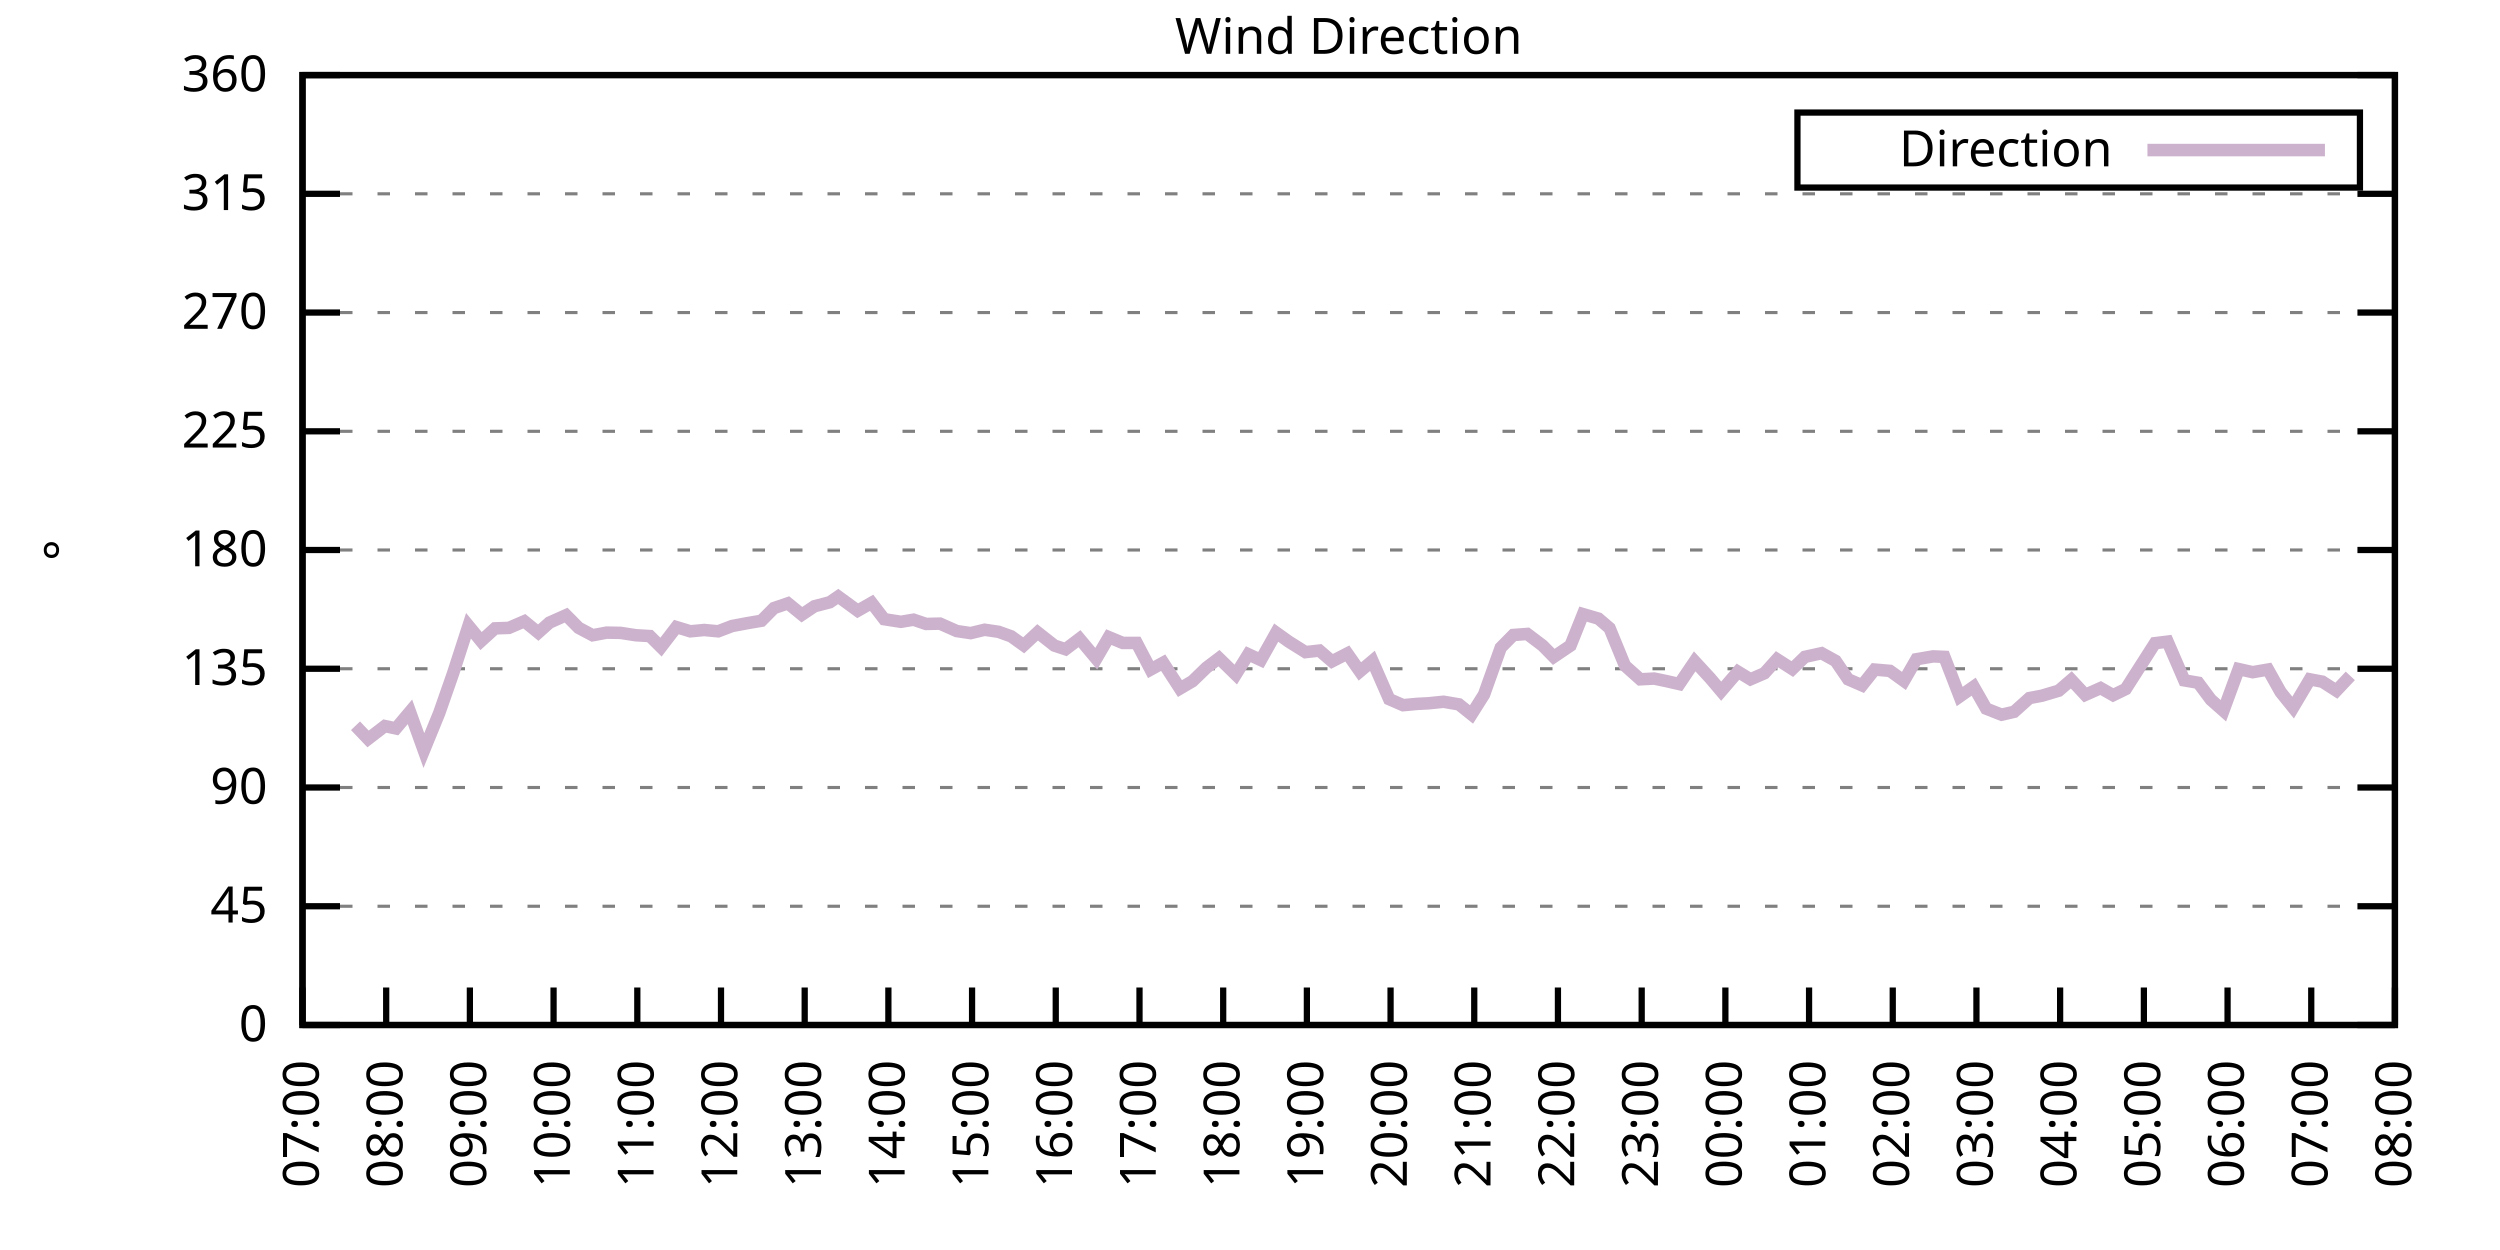
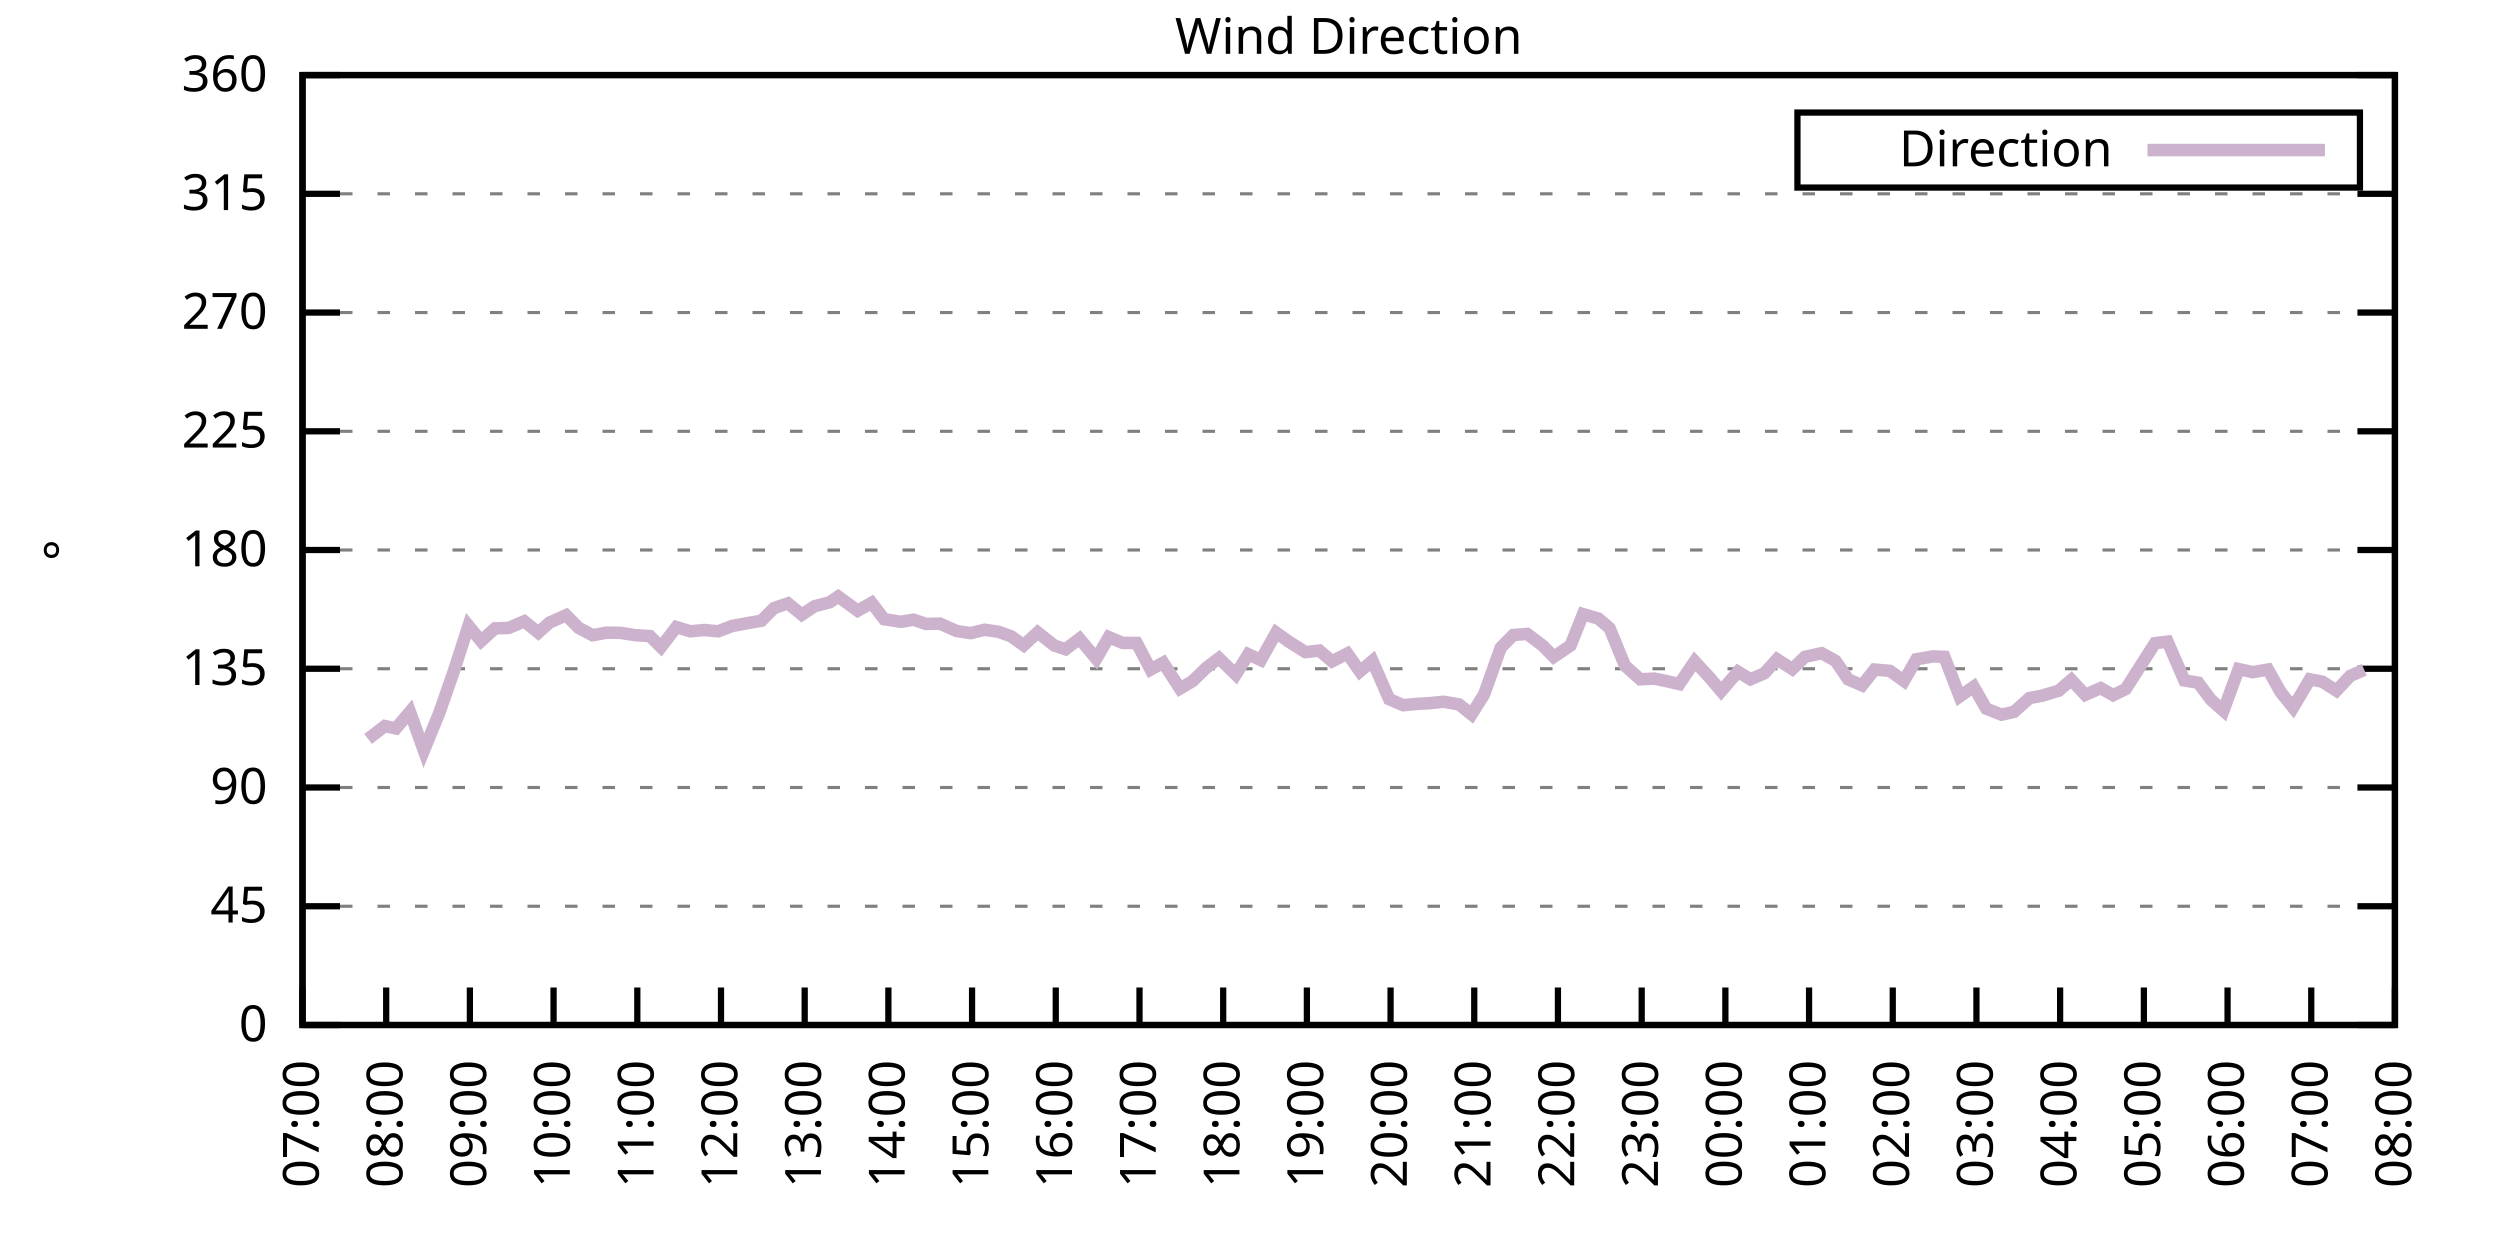
<svg xmlns="http://www.w3.org/2000/svg" xmlns:xlink="http://www.w3.org/1999/xlink" width="400" height="200" viewBox="0 0 400 200">
  <g id="gnuplot_canvas">
    <rect x="0" y="0" width="400" height="200" fill="none" />
    <defs>
      <circle id="gpDot" r="0.5" stroke-width="0.5" stroke="currentColor" />
      <path id="gpPt0" stroke-width="0.333" stroke="currentColor" d="M-1,0 h2 M0,-1 v2" />
      <path id="gpPt1" stroke-width="0.333" stroke="currentColor" d="M-1,-1 L1,1 M1,-1 L-1,1" />
      <path id="gpPt2" stroke-width="0.333" stroke="currentColor" d="M-1,0 L1,0 M0,-1 L0,1 M-1,-1 L1,1 M-1,1 L1,-1" />
      <rect id="gpPt3" stroke-width="0.333" stroke="currentColor" x="-1" y="-1" width="2" height="2" />
      <rect id="gpPt4" stroke-width="0.333" stroke="currentColor" fill="currentColor" x="-1" y="-1" width="2" height="2" />
      <circle id="gpPt5" stroke-width="0.333" stroke="currentColor" cx="0" cy="0" r="1" />
      <use xlink:href="#gpPt5" id="gpPt6" fill="currentColor" stroke="none" />
      <path id="gpPt7" stroke-width="0.333" stroke="currentColor" d="M0,-1.33 L-1.33,0.67 L1.33,0.67 z" />
      <use xlink:href="#gpPt7" id="gpPt8" fill="currentColor" stroke="none" />
      <use xlink:href="#gpPt7" id="gpPt9" stroke="currentColor" transform="rotate(180)" />
      <use xlink:href="#gpPt9" id="gpPt10" fill="currentColor" stroke="none" />
      <use xlink:href="#gpPt3" id="gpPt11" stroke="currentColor" transform="rotate(45)" />
      <use xlink:href="#gpPt11" id="gpPt12" fill="currentColor" stroke="none" />
      <path id="gpPt13" stroke-width="0.333" stroke="currentColor" d="M0,1.330 L1.265,0.411 L0.782,-1.067 L-0.782,-1.076 L-1.265,0.411 z" />
      <use xlink:href="#gpPt13" id="gpPt14" fill="currentColor" stroke="none" />
      <filter id="textbox" filterUnits="objectBoundingBox" x="0" y="0" height="1" width="1">
        <feFlood flood-color="white" flood-opacity="1" result="bgnd" />
        <feComposite in="SourceGraphic" in2="bgnd" operator="atop" />
      </filter>
      <filter id="greybox" filterUnits="objectBoundingBox" x="0" y="0" height="1" width="1">
        <feFlood flood-color="lightgrey" flood-opacity="1" result="grey" />
        <feComposite in="SourceGraphic" in2="grey" operator="atop" />
      </filter>
    </defs>
    <g fill="none" color="white" stroke="currentColor" stroke-width="1.00" stroke-linecap="butt" stroke-linejoin="miter">
</g>
    <g fill="none" color="black" stroke="currentColor" stroke-width="1.00" stroke-linecap="butt" stroke-linejoin="miter">
      <g stroke="none" shape-rendering="crispEdges">
        <polygon fill="rgb(255, 255, 255)" points="48.40,164.00 383.18,164.00 383.18,12.02 48.40,12.02 " />
      </g>
    </g>
    <g fill="none" color="black" stroke="currentColor" stroke-width="1.00" stroke-linecap="butt" stroke-linejoin="miter">
</g>
    <g fill="none" color="black" stroke="black" stroke-width="0.50" stroke-linecap="butt" stroke-linejoin="miter">
</g>
    <g fill="none" color="gray" stroke="currentColor" stroke-width="0.50" stroke-linecap="butt" stroke-linejoin="miter">
      <path stroke="gray" stroke-dasharray="2,4" class="gridline" d="M48.40,164.00 L383.19,164.00  " />
    </g>
    <g fill="none" color="gray" stroke="gray" stroke-width="1.00" stroke-linecap="butt" stroke-linejoin="miter">
</g>
    <g fill="none" color="black" stroke="currentColor" stroke-width="1.00" stroke-linecap="butt" stroke-linejoin="miter">
      <path stroke="black" d="M48.40,164.00 L54.40,164.00 M383.19,164.00 L377.19,164.00  " />
      <g transform="translate(42.80,166.60)" stroke="none" fill="black" font-family="Sans" font-size="8.00" text-anchor="end">
        <text>
          <tspan font-family="Sans"> 0</tspan>
        </text>
      </g>
    </g>
    <g fill="none" color="black" stroke="currentColor" stroke-width="1.00" stroke-linecap="butt" stroke-linejoin="miter">
</g>
    <g fill="none" color="black" stroke="black" stroke-width="0.50" stroke-linecap="butt" stroke-linejoin="miter">
</g>
    <g fill="none" color="gray" stroke="currentColor" stroke-width="0.50" stroke-linecap="butt" stroke-linejoin="miter">
      <path stroke="gray" stroke-dasharray="2,4" class="gridline" d="M48.40,145.00 L383.19,145.00  " />
    </g>
    <g fill="none" color="gray" stroke="gray" stroke-width="1.00" stroke-linecap="butt" stroke-linejoin="miter">
</g>
    <g fill="none" color="black" stroke="currentColor" stroke-width="1.00" stroke-linecap="butt" stroke-linejoin="miter">
      <path stroke="black" d="M48.40,145.00 L54.40,145.00 M383.19,145.00 L377.19,145.00  " />
      <g transform="translate(42.80,147.60)" stroke="none" fill="black" font-family="Sans" font-size="8.00" text-anchor="end">
        <text>
          <tspan font-family="Sans"> 45</tspan>
        </text>
      </g>
    </g>
    <g fill="none" color="black" stroke="currentColor" stroke-width="1.00" stroke-linecap="butt" stroke-linejoin="miter">
</g>
    <g fill="none" color="black" stroke="black" stroke-width="0.50" stroke-linecap="butt" stroke-linejoin="miter">
</g>
    <g fill="none" color="gray" stroke="currentColor" stroke-width="0.50" stroke-linecap="butt" stroke-linejoin="miter">
      <path stroke="gray" stroke-dasharray="2,4" class="gridline" d="M48.40,126.00 L383.19,126.00  " />
    </g>
    <g fill="none" color="gray" stroke="gray" stroke-width="1.00" stroke-linecap="butt" stroke-linejoin="miter">
</g>
    <g fill="none" color="black" stroke="currentColor" stroke-width="1.00" stroke-linecap="butt" stroke-linejoin="miter">
      <path stroke="black" d="M48.40,126.00 L54.40,126.00 M383.19,126.00 L377.19,126.00  " />
      <g transform="translate(42.80,128.60)" stroke="none" fill="black" font-family="Sans" font-size="8.00" text-anchor="end">
        <text>
          <tspan font-family="Sans"> 90</tspan>
        </text>
      </g>
    </g>
    <g fill="none" color="black" stroke="currentColor" stroke-width="1.00" stroke-linecap="butt" stroke-linejoin="miter">
</g>
    <g fill="none" color="black" stroke="black" stroke-width="0.50" stroke-linecap="butt" stroke-linejoin="miter">
</g>
    <g fill="none" color="gray" stroke="currentColor" stroke-width="0.50" stroke-linecap="butt" stroke-linejoin="miter">
      <path stroke="gray" stroke-dasharray="2,4" class="gridline" d="M48.40,107.00 L383.19,107.00  " />
    </g>
    <g fill="none" color="gray" stroke="gray" stroke-width="1.00" stroke-linecap="butt" stroke-linejoin="miter">
</g>
    <g fill="none" color="black" stroke="currentColor" stroke-width="1.00" stroke-linecap="butt" stroke-linejoin="miter">
      <path stroke="black" d="M48.40,107.00 L54.40,107.00 M383.19,107.00 L377.19,107.00  " />
      <g transform="translate(42.80,109.60)" stroke="none" fill="black" font-family="Sans" font-size="8.00" text-anchor="end">
        <text>
          <tspan font-family="Sans"> 135</tspan>
        </text>
      </g>
    </g>
    <g fill="none" color="black" stroke="currentColor" stroke-width="1.00" stroke-linecap="butt" stroke-linejoin="miter">
</g>
    <g fill="none" color="black" stroke="black" stroke-width="0.50" stroke-linecap="butt" stroke-linejoin="miter">
</g>
    <g fill="none" color="gray" stroke="currentColor" stroke-width="0.50" stroke-linecap="butt" stroke-linejoin="miter">
      <path stroke="gray" stroke-dasharray="2,4" class="gridline" d="M48.40,88.00 L383.19,88.00  " />
    </g>
    <g fill="none" color="gray" stroke="gray" stroke-width="1.00" stroke-linecap="butt" stroke-linejoin="miter">
</g>
    <g fill="none" color="black" stroke="currentColor" stroke-width="1.00" stroke-linecap="butt" stroke-linejoin="miter">
      <path stroke="black" d="M48.40,88.00 L54.40,88.00 M383.19,88.00 L377.19,88.00  " />
      <g transform="translate(42.80,90.60)" stroke="none" fill="black" font-family="Sans" font-size="8.00" text-anchor="end">
        <text>
          <tspan font-family="Sans"> 180</tspan>
        </text>
      </g>
    </g>
    <g fill="none" color="black" stroke="currentColor" stroke-width="1.00" stroke-linecap="butt" stroke-linejoin="miter">
</g>
    <g fill="none" color="black" stroke="black" stroke-width="0.50" stroke-linecap="butt" stroke-linejoin="miter">
</g>
    <g fill="none" color="gray" stroke="currentColor" stroke-width="0.50" stroke-linecap="butt" stroke-linejoin="miter">
      <path stroke="gray" stroke-dasharray="2,4" class="gridline" d="M48.40,69.01 L383.19,69.01  " />
    </g>
    <g fill="none" color="gray" stroke="gray" stroke-width="1.00" stroke-linecap="butt" stroke-linejoin="miter">
</g>
    <g fill="none" color="black" stroke="currentColor" stroke-width="1.00" stroke-linecap="butt" stroke-linejoin="miter">
      <path stroke="black" d="M48.40,69.01 L54.40,69.01 M383.19,69.01 L377.19,69.01  " />
      <g transform="translate(42.80,71.61)" stroke="none" fill="black" font-family="Sans" font-size="8.00" text-anchor="end">
        <text>
          <tspan font-family="Sans"> 225</tspan>
        </text>
      </g>
    </g>
    <g fill="none" color="black" stroke="currentColor" stroke-width="1.00" stroke-linecap="butt" stroke-linejoin="miter">
</g>
    <g fill="none" color="black" stroke="black" stroke-width="0.50" stroke-linecap="butt" stroke-linejoin="miter">
</g>
    <g fill="none" color="gray" stroke="currentColor" stroke-width="0.50" stroke-linecap="butt" stroke-linejoin="miter">
      <path stroke="gray" stroke-dasharray="2,4" class="gridline" d="M48.40,50.01 L383.19,50.01  " />
    </g>
    <g fill="none" color="gray" stroke="gray" stroke-width="1.00" stroke-linecap="butt" stroke-linejoin="miter">
</g>
    <g fill="none" color="black" stroke="currentColor" stroke-width="1.00" stroke-linecap="butt" stroke-linejoin="miter">
      <path stroke="black" d="M48.40,50.01 L54.40,50.01 M383.19,50.01 L377.19,50.01  " />
      <g transform="translate(42.80,52.61)" stroke="none" fill="black" font-family="Sans" font-size="8.00" text-anchor="end">
        <text>
          <tspan font-family="Sans"> 270</tspan>
        </text>
      </g>
    </g>
    <g fill="none" color="black" stroke="currentColor" stroke-width="1.00" stroke-linecap="butt" stroke-linejoin="miter">
</g>
    <g fill="none" color="black" stroke="black" stroke-width="0.50" stroke-linecap="butt" stroke-linejoin="miter">
</g>
    <g fill="none" color="gray" stroke="currentColor" stroke-width="0.50" stroke-linecap="butt" stroke-linejoin="miter">
      <path stroke="gray" stroke-dasharray="2,4" class="gridline" d="M48.40,31.01 L383.19,31.01  " />
    </g>
    <g fill="none" color="gray" stroke="gray" stroke-width="1.00" stroke-linecap="butt" stroke-linejoin="miter">
</g>
    <g fill="none" color="black" stroke="currentColor" stroke-width="1.00" stroke-linecap="butt" stroke-linejoin="miter">
      <path stroke="black" d="M48.40,31.01 L54.40,31.01 M383.19,31.01 L377.19,31.01  " />
      <g transform="translate(42.80,33.61)" stroke="none" fill="black" font-family="Sans" font-size="8.00" text-anchor="end">
        <text>
          <tspan font-family="Sans"> 315</tspan>
        </text>
      </g>
    </g>
    <g fill="none" color="black" stroke="currentColor" stroke-width="1.00" stroke-linecap="butt" stroke-linejoin="miter">
</g>
    <g fill="none" color="black" stroke="black" stroke-width="0.50" stroke-linecap="butt" stroke-linejoin="miter">
</g>
    <g fill="none" color="gray" stroke="currentColor" stroke-width="0.50" stroke-linecap="butt" stroke-linejoin="miter">
      <path stroke="gray" stroke-dasharray="2,4" class="gridline" d="M48.40,12.01 L383.19,12.01  " />
    </g>
    <g fill="none" color="gray" stroke="gray" stroke-width="1.00" stroke-linecap="butt" stroke-linejoin="miter">
</g>
    <g fill="none" color="black" stroke="currentColor" stroke-width="1.00" stroke-linecap="butt" stroke-linejoin="miter">
      <path stroke="black" d="M48.40,12.01 L54.40,12.01 M383.19,12.01 L377.19,12.01  " />
      <g transform="translate(42.80,14.61)" stroke="none" fill="black" font-family="Sans" font-size="8.00" text-anchor="end">
        <text>
          <tspan font-family="Sans"> 360</tspan>
        </text>
      </g>
    </g>
    <g fill="none" color="black" stroke="currentColor" stroke-width="1.00" stroke-linecap="butt" stroke-linejoin="miter">
      <path stroke="black" d="M48.40,164.00 L48.40,158.00  " />
      <g transform="translate(51.00,169.60) rotate(270.00)" stroke="none" fill="black" font-family="Sans" font-size="8.00" text-anchor="end">
        <text>
          <tspan font-family="Sans">07:00</tspan>
        </text>
      </g>
    </g>
    <g fill="none" color="black" stroke="currentColor" stroke-width="1.00" stroke-linecap="butt" stroke-linejoin="miter">
      <path stroke="black" d="M61.79,164.00 L61.79,158.00  " />
      <g transform="translate(64.39,169.60) rotate(270.00)" stroke="none" fill="black" font-family="Sans" font-size="8.00" text-anchor="end">
        <text>
          <tspan font-family="Sans">08:00</tspan>
        </text>
      </g>
    </g>
    <g fill="none" color="black" stroke="currentColor" stroke-width="1.00" stroke-linecap="butt" stroke-linejoin="miter">
      <path stroke="black" d="M75.18,164.00 L75.18,158.00  " />
      <g transform="translate(77.78,169.60) rotate(270.00)" stroke="none" fill="black" font-family="Sans" font-size="8.00" text-anchor="end">
        <text>
          <tspan font-family="Sans">09:00</tspan>
        </text>
      </g>
    </g>
    <g fill="none" color="black" stroke="currentColor" stroke-width="1.00" stroke-linecap="butt" stroke-linejoin="miter">
      <path stroke="black" d="M88.57,164.00 L88.57,158.00  " />
      <g transform="translate(91.17,169.60) rotate(270.00)" stroke="none" fill="black" font-family="Sans" font-size="8.00" text-anchor="end">
        <text>
          <tspan font-family="Sans">10:00</tspan>
        </text>
      </g>
    </g>
    <g fill="none" color="black" stroke="currentColor" stroke-width="1.00" stroke-linecap="butt" stroke-linejoin="miter">
      <path stroke="black" d="M101.97,164.00 L101.97,158.00  " />
      <g transform="translate(104.57,169.60) rotate(270.00)" stroke="none" fill="black" font-family="Sans" font-size="8.00" text-anchor="end">
        <text>
          <tspan font-family="Sans">11:00</tspan>
        </text>
      </g>
    </g>
    <g fill="none" color="black" stroke="currentColor" stroke-width="1.00" stroke-linecap="butt" stroke-linejoin="miter">
      <path stroke="black" d="M115.36,164.00 L115.36,158.00  " />
      <g transform="translate(117.96,169.60) rotate(270.00)" stroke="none" fill="black" font-family="Sans" font-size="8.00" text-anchor="end">
        <text>
          <tspan font-family="Sans">12:00</tspan>
        </text>
      </g>
    </g>
    <g fill="none" color="black" stroke="currentColor" stroke-width="1.00" stroke-linecap="butt" stroke-linejoin="miter">
      <path stroke="black" d="M128.75,164.00 L128.75,158.00  " />
      <g transform="translate(131.35,169.60) rotate(270.00)" stroke="none" fill="black" font-family="Sans" font-size="8.00" text-anchor="end">
        <text>
          <tspan font-family="Sans">13:00</tspan>
        </text>
      </g>
    </g>
    <g fill="none" color="black" stroke="currentColor" stroke-width="1.00" stroke-linecap="butt" stroke-linejoin="miter">
      <path stroke="black" d="M142.14,164.00 L142.14,158.00  " />
      <g transform="translate(144.74,169.60) rotate(270.00)" stroke="none" fill="black" font-family="Sans" font-size="8.00" text-anchor="end">
        <text>
          <tspan font-family="Sans">14:00</tspan>
        </text>
      </g>
    </g>
    <g fill="none" color="black" stroke="currentColor" stroke-width="1.00" stroke-linecap="butt" stroke-linejoin="miter">
      <path stroke="black" d="M155.53,164.00 L155.53,158.00  " />
      <g transform="translate(158.13,169.60) rotate(270.00)" stroke="none" fill="black" font-family="Sans" font-size="8.00" text-anchor="end">
        <text>
          <tspan font-family="Sans">15:00</tspan>
        </text>
      </g>
    </g>
    <g fill="none" color="black" stroke="currentColor" stroke-width="1.00" stroke-linecap="butt" stroke-linejoin="miter">
      <path stroke="black" d="M168.92,164.00 L168.92,158.00  " />
      <g transform="translate(171.52,169.60) rotate(270.00)" stroke="none" fill="black" font-family="Sans" font-size="8.00" text-anchor="end">
        <text>
          <tspan font-family="Sans">16:00</tspan>
        </text>
      </g>
    </g>
    <g fill="none" color="black" stroke="currentColor" stroke-width="1.00" stroke-linecap="butt" stroke-linejoin="miter">
      <path stroke="black" d="M182.32,164.00 L182.32,158.00  " />
      <g transform="translate(184.92,169.60) rotate(270.00)" stroke="none" fill="black" font-family="Sans" font-size="8.00" text-anchor="end">
        <text>
          <tspan font-family="Sans">17:00</tspan>
        </text>
      </g>
    </g>
    <g fill="none" color="black" stroke="currentColor" stroke-width="1.00" stroke-linecap="butt" stroke-linejoin="miter">
      <path stroke="black" d="M195.71,164.00 L195.71,158.00  " />
      <g transform="translate(198.31,169.60) rotate(270.00)" stroke="none" fill="black" font-family="Sans" font-size="8.00" text-anchor="end">
        <text>
          <tspan font-family="Sans">18:00</tspan>
        </text>
      </g>
    </g>
    <g fill="none" color="black" stroke="currentColor" stroke-width="1.00" stroke-linecap="butt" stroke-linejoin="miter">
      <path stroke="black" d="M209.10,164.00 L209.10,158.00  " />
      <g transform="translate(211.70,169.60) rotate(270.00)" stroke="none" fill="black" font-family="Sans" font-size="8.00" text-anchor="end">
        <text>
          <tspan font-family="Sans">19:00</tspan>
        </text>
      </g>
    </g>
    <g fill="none" color="black" stroke="currentColor" stroke-width="1.00" stroke-linecap="butt" stroke-linejoin="miter">
      <path stroke="black" d="M222.49,164.00 L222.49,158.00  " />
      <g transform="translate(225.09,169.60) rotate(270.00)" stroke="none" fill="black" font-family="Sans" font-size="8.00" text-anchor="end">
        <text>
          <tspan font-family="Sans">20:00</tspan>
        </text>
      </g>
    </g>
    <g fill="none" color="black" stroke="currentColor" stroke-width="1.00" stroke-linecap="butt" stroke-linejoin="miter">
      <path stroke="black" d="M235.88,164.00 L235.88,158.00  " />
      <g transform="translate(238.48,169.60) rotate(270.00)" stroke="none" fill="black" font-family="Sans" font-size="8.00" text-anchor="end">
        <text>
          <tspan font-family="Sans">21:00</tspan>
        </text>
      </g>
    </g>
    <g fill="none" color="black" stroke="currentColor" stroke-width="1.00" stroke-linecap="butt" stroke-linejoin="miter">
      <path stroke="black" d="M249.27,164.00 L249.27,158.00  " />
      <g transform="translate(251.87,169.60) rotate(270.00)" stroke="none" fill="black" font-family="Sans" font-size="8.00" text-anchor="end">
        <text>
          <tspan font-family="Sans">22:00</tspan>
        </text>
      </g>
    </g>
    <g fill="none" color="black" stroke="currentColor" stroke-width="1.00" stroke-linecap="butt" stroke-linejoin="miter">
      <path stroke="black" d="M262.67,164.00 L262.67,158.00  " />
      <g transform="translate(265.27,169.60) rotate(270.00)" stroke="none" fill="black" font-family="Sans" font-size="8.00" text-anchor="end">
        <text>
          <tspan font-family="Sans">23:00</tspan>
        </text>
      </g>
    </g>
    <g fill="none" color="black" stroke="currentColor" stroke-width="1.00" stroke-linecap="butt" stroke-linejoin="miter">
      <path stroke="black" d="M276.06,164.00 L276.06,158.00  " />
      <g transform="translate(278.66,169.60) rotate(270.00)" stroke="none" fill="black" font-family="Sans" font-size="8.00" text-anchor="end">
        <text>
          <tspan font-family="Sans">00:00</tspan>
        </text>
      </g>
    </g>
    <g fill="none" color="black" stroke="currentColor" stroke-width="1.00" stroke-linecap="butt" stroke-linejoin="miter">
      <path stroke="black" d="M289.45,164.00 L289.45,158.00  " />
      <g transform="translate(292.05,169.60) rotate(270.00)" stroke="none" fill="black" font-family="Sans" font-size="8.00" text-anchor="end">
        <text>
          <tspan font-family="Sans">01:00</tspan>
        </text>
      </g>
    </g>
    <g fill="none" color="black" stroke="currentColor" stroke-width="1.00" stroke-linecap="butt" stroke-linejoin="miter">
      <path stroke="black" d="M302.84,164.00 L302.84,158.00  " />
      <g transform="translate(305.44,169.60) rotate(270.00)" stroke="none" fill="black" font-family="Sans" font-size="8.00" text-anchor="end">
        <text>
          <tspan font-family="Sans">02:00</tspan>
        </text>
      </g>
    </g>
    <g fill="none" color="black" stroke="currentColor" stroke-width="1.00" stroke-linecap="butt" stroke-linejoin="miter">
      <path stroke="black" d="M316.23,164.00 L316.23,158.00  " />
      <g transform="translate(318.83,169.60) rotate(270.00)" stroke="none" fill="black" font-family="Sans" font-size="8.00" text-anchor="end">
        <text>
          <tspan font-family="Sans">03:00</tspan>
        </text>
      </g>
    </g>
    <g fill="none" color="black" stroke="currentColor" stroke-width="1.00" stroke-linecap="butt" stroke-linejoin="miter">
      <path stroke="black" d="M329.62,164.00 L329.62,158.00  " />
      <g transform="translate(332.22,169.60) rotate(270.00)" stroke="none" fill="black" font-family="Sans" font-size="8.00" text-anchor="end">
        <text>
          <tspan font-family="Sans">04:00</tspan>
        </text>
      </g>
    </g>
    <g fill="none" color="black" stroke="currentColor" stroke-width="1.00" stroke-linecap="butt" stroke-linejoin="miter">
      <path stroke="black" d="M343.02,164.00 L343.02,158.00  " />
      <g transform="translate(345.62,169.60) rotate(270.00)" stroke="none" fill="black" font-family="Sans" font-size="8.00" text-anchor="end">
        <text>
          <tspan font-family="Sans">05:00</tspan>
        </text>
      </g>
    </g>
    <g fill="none" color="black" stroke="currentColor" stroke-width="1.00" stroke-linecap="butt" stroke-linejoin="miter">
      <path stroke="black" d="M356.41,164.00 L356.41,158.00  " />
      <g transform="translate(359.01,169.60) rotate(270.00)" stroke="none" fill="black" font-family="Sans" font-size="8.00" text-anchor="end">
        <text>
          <tspan font-family="Sans">06:00</tspan>
        </text>
      </g>
    </g>
    <g fill="none" color="black" stroke="currentColor" stroke-width="1.00" stroke-linecap="butt" stroke-linejoin="miter">
      <path stroke="black" d="M369.80,164.00 L369.80,158.00  " />
      <g transform="translate(372.40,169.60) rotate(270.00)" stroke="none" fill="black" font-family="Sans" font-size="8.00" text-anchor="end">
        <text>
          <tspan font-family="Sans">07:00</tspan>
        </text>
      </g>
    </g>
    <g fill="none" color="black" stroke="currentColor" stroke-width="1.00" stroke-linecap="butt" stroke-linejoin="miter">
      <path stroke="black" d="M383.19,164.00 L383.19,158.00  " />
      <g transform="translate(385.79,169.60) rotate(270.00)" stroke="none" fill="black" font-family="Sans" font-size="8.00" text-anchor="end">
        <text>
          <tspan font-family="Sans">08:00</tspan>
        </text>
      </g>
    </g>
    <g fill="none" color="black" stroke="currentColor" stroke-width="1.00" stroke-linecap="butt" stroke-linejoin="miter">
</g>
    <g fill="none" color="black" stroke="currentColor" stroke-width="1.00" stroke-linecap="butt" stroke-linejoin="miter">
      <path stroke="black" d="M48.40,12.01 L48.40,164.00 L383.19,164.00 L383.19,12.01 L48.40,12.01 Z  " />
    </g>
    <g fill="none" color="black" stroke="currentColor" stroke-width="1.00" stroke-linecap="butt" stroke-linejoin="miter">
</g>
    <g fill="none" color="black" stroke="currentColor" stroke-width="1.00" stroke-linecap="butt" stroke-linejoin="miter">
      <path stroke="black" d="M287.59,30.01 L287.59,18.01 L377.59,18.01 L377.59,30.01 L287.59,30.01 Z  " />
    </g>
    <g id="Wind_direction_plot_1">
      <g fill="none" color="white" stroke="black" stroke-width="2.00" stroke-linecap="butt" stroke-linejoin="miter">
</g>
      <g fill="none" color="black" stroke="currentColor" stroke-width="2.00" stroke-linecap="butt" stroke-linejoin="miter">
        <g transform="translate(337.99,26.61)" stroke="none" fill="black" font-family="Sans" font-size="8.00" text-anchor="end">
          <text>
            <tspan font-family="Sans">Direction</tspan>
          </text>
        </g>
      </g>
      <g fill="none" color="black" stroke="currentColor" stroke-width="2.00" stroke-linecap="butt" stroke-linejoin="miter">
-         <path stroke="rgb(204, 178, 204)" d="M343.59,24.01 L371.99,24.01 M56.88,116.12 L58.89,118.23 L61.57,116.17 L63.35,116.55 L65.59,113.89 L67.82,120.09   L70.27,114.10 L72.50,107.72 L74.96,100.12 L76.97,102.57 L79.20,100.54 L81.43,100.46 L83.89,99.40 L86.12,101.22   L87.91,99.62 L90.58,98.43 L92.59,100.46 L94.82,101.64 L97.06,101.22 L99.29,101.26 L101.74,101.64 L103.98,101.77   L105.76,103.54 L108.22,100.33 L110.45,101.01 L112.68,100.80 L114.91,101.01 L117.14,100.16 L119.60,99.70 L121.83,99.32   L123.84,97.29 L126.07,96.53 L128.30,98.35 L130.31,97.00 L132.77,96.36 L134.11,95.44 L137.23,97.72 L139.46,96.45   L141.47,99.07 L144.15,99.49 L146.16,99.15 L148.17,99.83 L150.40,99.78 L153.08,100.97 L155.31,101.30 L157.54,100.76   L159.77,101.09 L161.78,101.81 L163.79,103.25 L166.02,101.18 L168.70,103.29 L170.49,103.88 L172.72,102.19 L175.40,105.40   L177.41,101.94 L179.64,102.87 L181.87,102.87 L184.10,107.13 L186.11,106.03 L188.79,110.17 L190.80,108.99 L193.03,106.83   L195.04,105.31 L197.72,107.93 L199.73,104.68 L201.73,105.61 L204.19,101.22 L206.20,102.66 L208.88,104.34 L211.11,104.09   L213.12,105.82 L215.57,104.56 L217.58,107.43 L219.59,105.74 L222.27,111.86 L224.50,112.83 L226.73,112.62 L228.52,112.53   L230.97,112.28 L233.43,112.70 L235.44,114.31 L237.44,111.14 L240.12,103.63 L242.13,101.60 L244.36,101.43 L246.82,103.29   L248.60,105.10 L251.28,103.29 L253.29,98.26 L255.75,98.98 L257.53,100.50 L259.99,106.50 L262.44,108.69 L264.67,108.57   L266.68,108.99 L268.69,109.45 L271.15,105.82 L273.60,108.48 L275.39,110.59 L278.07,107.47 L280.07,108.69 L282.31,107.72   L284.32,105.48 L286.77,107.05 L288.78,105.10 L291.46,104.51 L293.69,105.74 L295.70,108.69 L297.93,109.66 L299.94,107.13   L302.39,107.34 L304.63,108.95 L306.63,105.48 L309.31,105.02 L311.10,105.10 L313.55,111.44 L315.79,109.87 L317.79,113.38   L320.25,114.35 L322.26,113.89 L324.71,111.69 L326.72,111.31 L329.40,110.51 L331.41,108.78 L333.64,111.18 L336.10,110.09   L338.10,111.23 L340.11,110.25 L344.80,102.91 L346.81,102.66 L349.49,108.86 L351.72,109.24 L353.73,111.94 L355.74,113.72   L358.19,107.05 L360.42,107.55 L362.88,107.13 L364.89,110.72 L366.90,113.21 L369.58,108.69 L371.58,109.07 L373.82,110.51   L376.05,108.14  " />
+         <path stroke="rgb(204, 178, 204)" d="M343.59,24.01 L371.99,24.01 M58.89,118.23 L61.57,116.17 L63.35,116.55 L65.59,113.89 L67.82,120.09 L70.27,114.10   L72.50,107.72 L74.96,100.12 L76.97,102.57 L79.20,100.54 L81.43,100.46 L83.89,99.40 L86.12,101.22 L87.91,99.62   L90.58,98.43 L92.59,100.46 L94.82,101.64 L97.06,101.22 L99.29,101.26 L101.74,101.64 L103.98,101.77 L105.76,103.54   L108.22,100.33 L110.45,101.01 L112.68,100.80 L114.91,101.01 L117.14,100.16 L119.60,99.70 L121.83,99.32 L123.84,97.29   L126.07,96.53 L128.30,98.35 L130.31,97.00 L132.77,96.36 L134.11,95.44 L137.23,97.72 L139.46,96.45 L141.47,99.07   L144.15,99.49 L146.16,99.15 L148.17,99.83 L150.40,99.78 L153.08,100.97 L155.31,101.30 L157.54,100.76 L159.77,101.09   L161.78,101.81 L163.79,103.25 L166.02,101.18 L168.70,103.29 L170.49,103.88 L172.72,102.19 L175.40,105.40 L177.41,101.94   L179.64,102.87 L181.87,102.87 L184.10,107.13 L186.11,106.03 L188.79,110.17 L190.80,108.99 L193.03,106.83 L195.04,105.31   L197.72,107.93 L199.73,104.68 L201.73,105.61 L204.19,101.22 L206.20,102.66 L208.88,104.34 L211.11,104.09 L213.12,105.82   L215.57,104.56 L217.58,107.43 L219.59,105.74 L222.27,111.86 L224.50,112.83 L226.73,112.62 L228.52,112.53 L230.97,112.28   L233.43,112.70 L235.44,114.31 L237.44,111.14 L240.12,103.63 L242.13,101.60 L244.36,101.43 L246.82,103.29 L248.60,105.10   L251.28,103.29 L253.29,98.26 L255.75,98.98 L257.53,100.50 L259.99,106.50 L262.44,108.69 L264.67,108.57 L266.68,108.99   L268.69,109.45 L271.15,105.82 L273.60,108.48 L275.39,110.59 L278.07,107.47 L280.07,108.69 L282.31,107.72 L284.32,105.48   L286.77,107.05 L288.78,105.10 L291.46,104.51 L293.69,105.74 L295.70,108.69 L297.93,109.66 L299.94,107.13 L302.39,107.34   L304.63,108.95 L306.63,105.48 L309.31,105.02 L311.10,105.10 L313.55,111.44 L315.79,109.87 L317.79,113.38 L320.25,114.35   L322.26,113.89 L324.71,111.69 L326.72,111.31 L329.40,110.51 L331.41,108.78 L333.64,111.18 L336.10,110.09 L338.10,111.23   L340.11,110.25 L344.80,102.91 L346.81,102.66 L349.49,108.86 L351.72,109.24 L353.73,111.94 L355.74,113.72 L358.19,107.05   L360.42,107.55 L362.88,107.13 L364.89,110.72 L366.90,113.21 L369.58,108.69 L371.58,109.07 L373.82,110.51 L376.05,108.14   L378.28,107.17  " />
      </g>
    </g>
    <g fill="none" color="black" stroke="currentColor" stroke-width="2.00" stroke-linecap="butt" stroke-linejoin="miter">
</g>
    <g fill="none" color="black" stroke="black" stroke-width="1.00" stroke-linecap="butt" stroke-linejoin="miter">
</g>
    <g fill="none" color="black" stroke="currentColor" stroke-width="1.00" stroke-linecap="butt" stroke-linejoin="miter">
      <path stroke="black" d="M48.40,12.01 L48.40,164.00 L383.19,164.00 L383.19,12.01 L48.40,12.01 Z  " />
      <g transform="translate(12.80,88.01) rotate(270.00)" stroke="none" fill="black" font-family="Sans" font-size="8.00" text-anchor="middle">
        <text>
          <tspan font-family="Sans">°</tspan>
        </text>
      </g>
    </g>
    <g fill="none" color="black" stroke="currentColor" stroke-width="1.00" stroke-linecap="butt" stroke-linejoin="miter">
</g>
    <g fill="none" color="black" stroke="currentColor" stroke-width="1.00" stroke-linecap="butt" stroke-linejoin="miter">
      <g transform="translate(215.79,8.61)" stroke="none" fill="black" font-family="Sans" font-size="8.00" text-anchor="middle">
        <text>
          <tspan font-family="Sans">Wind Direction</tspan>
        </text>
      </g>
    </g>
    <g fill="none" color="black" stroke="currentColor" stroke-width="1.00" stroke-linecap="butt" stroke-linejoin="miter">
</g>
  </g>
</svg>
